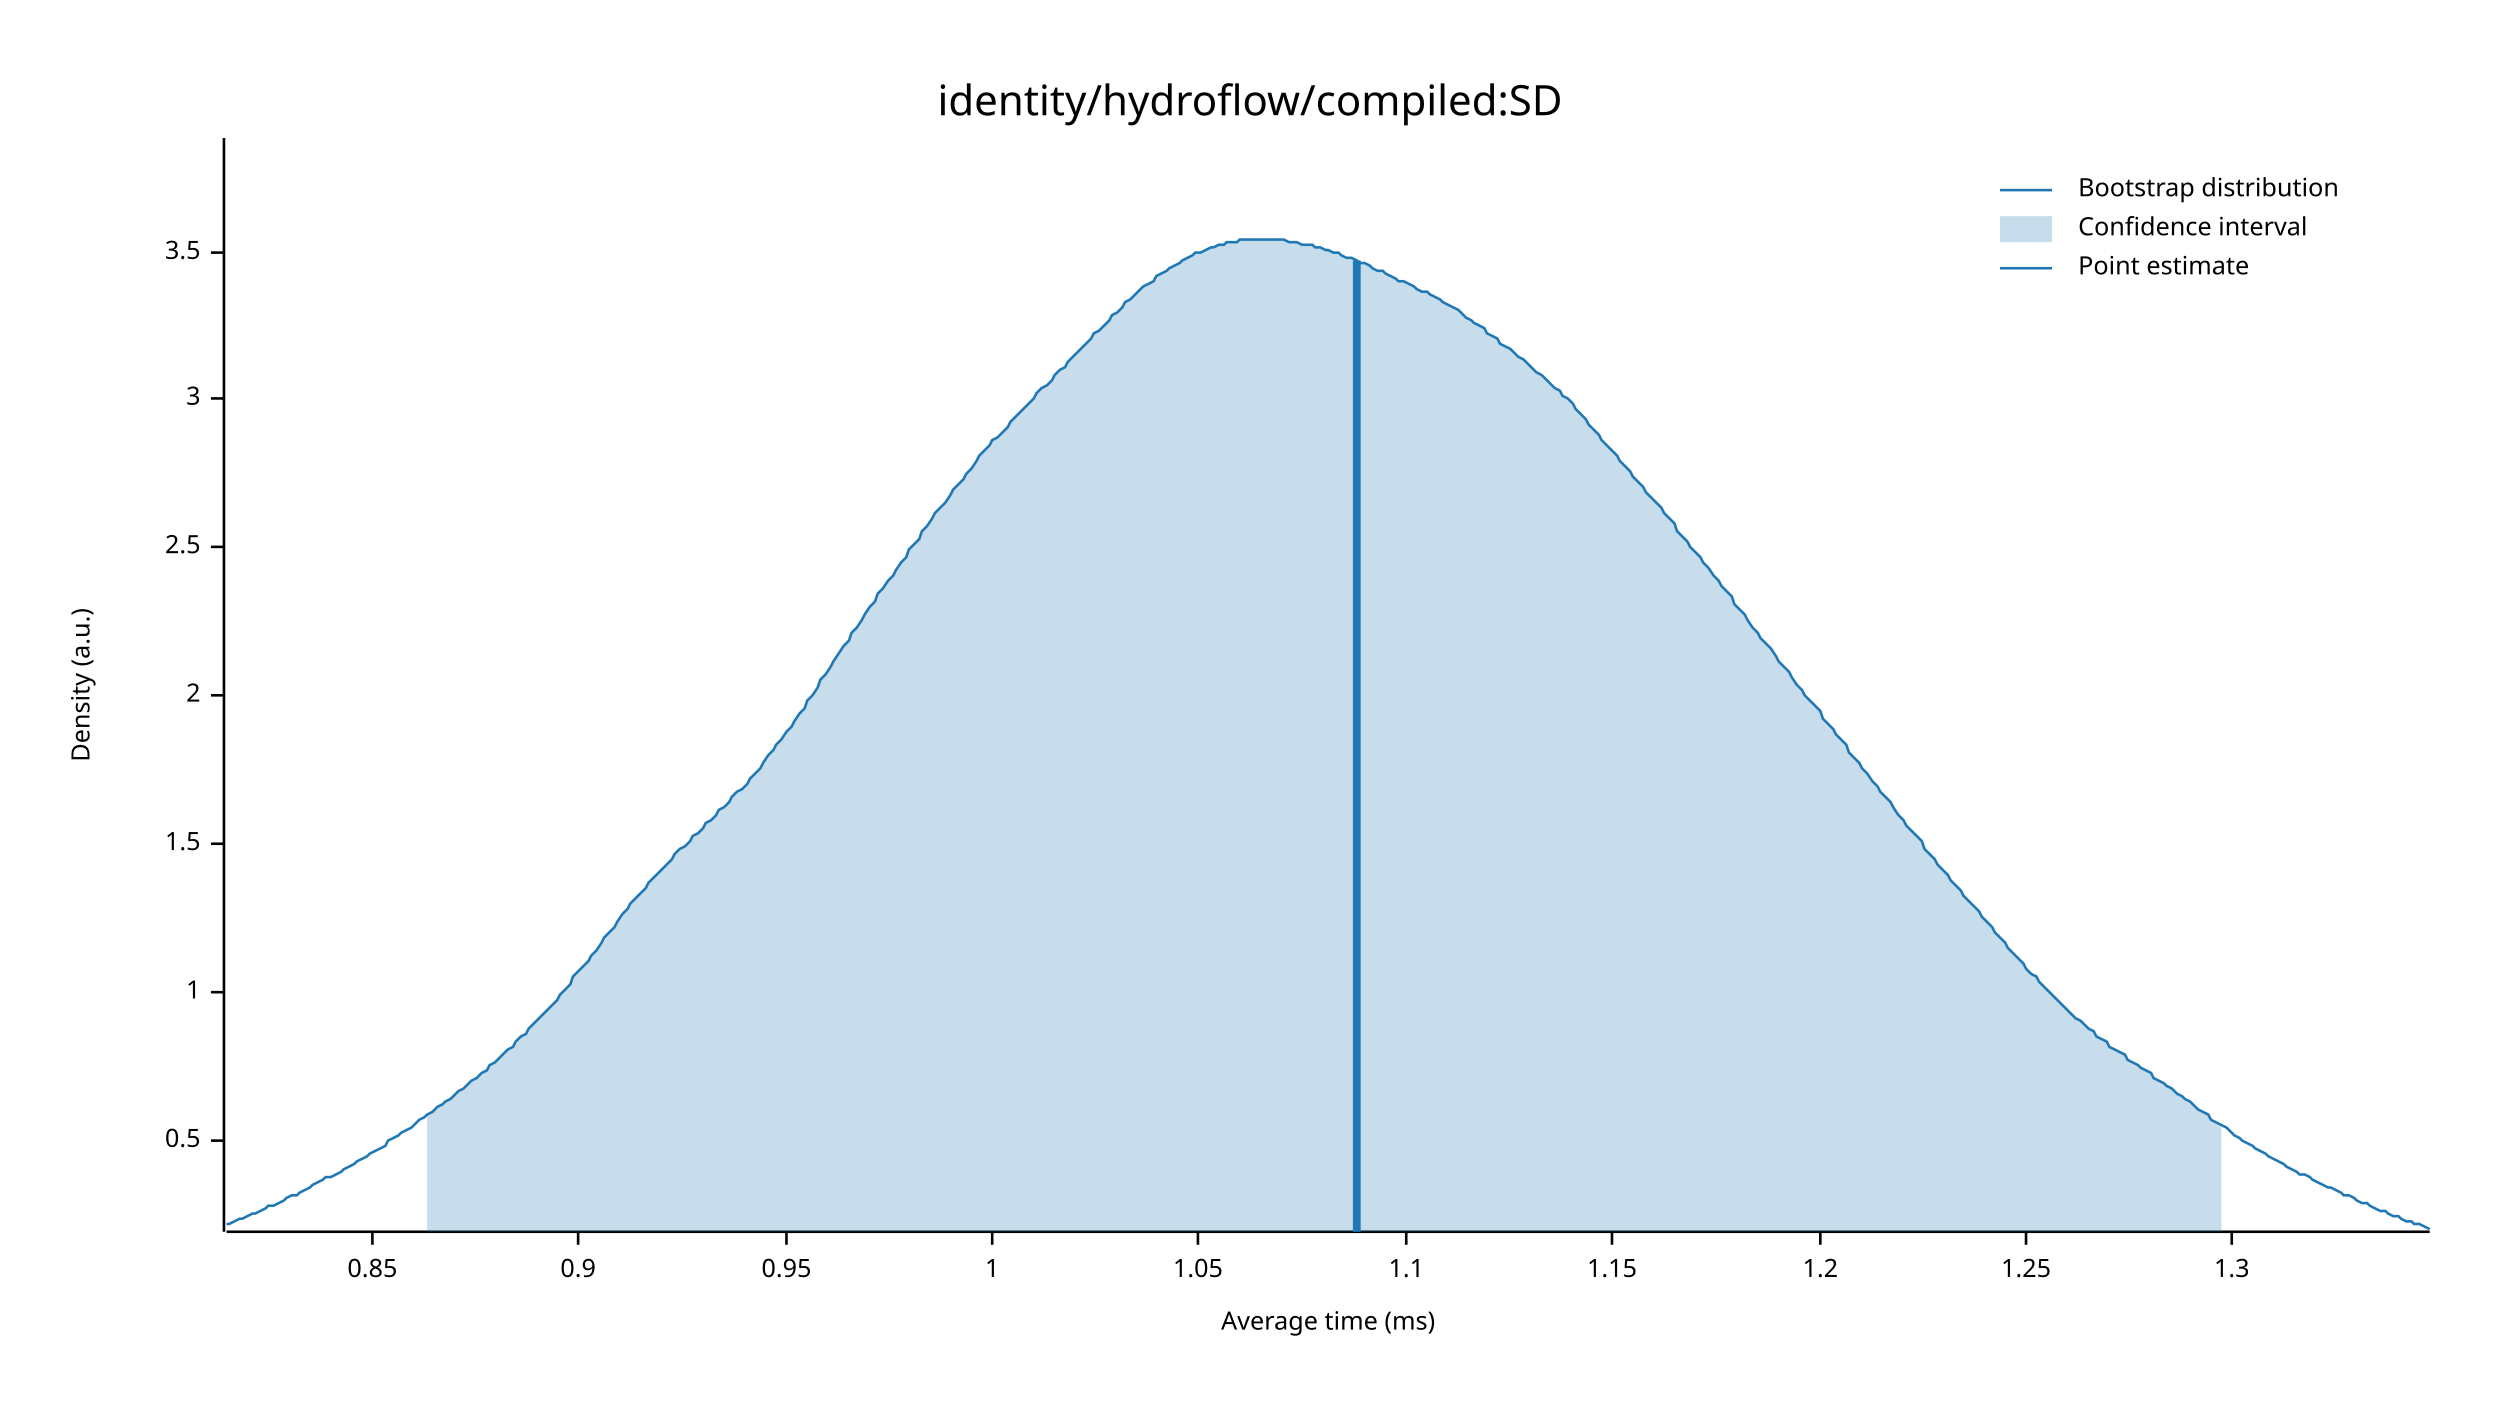
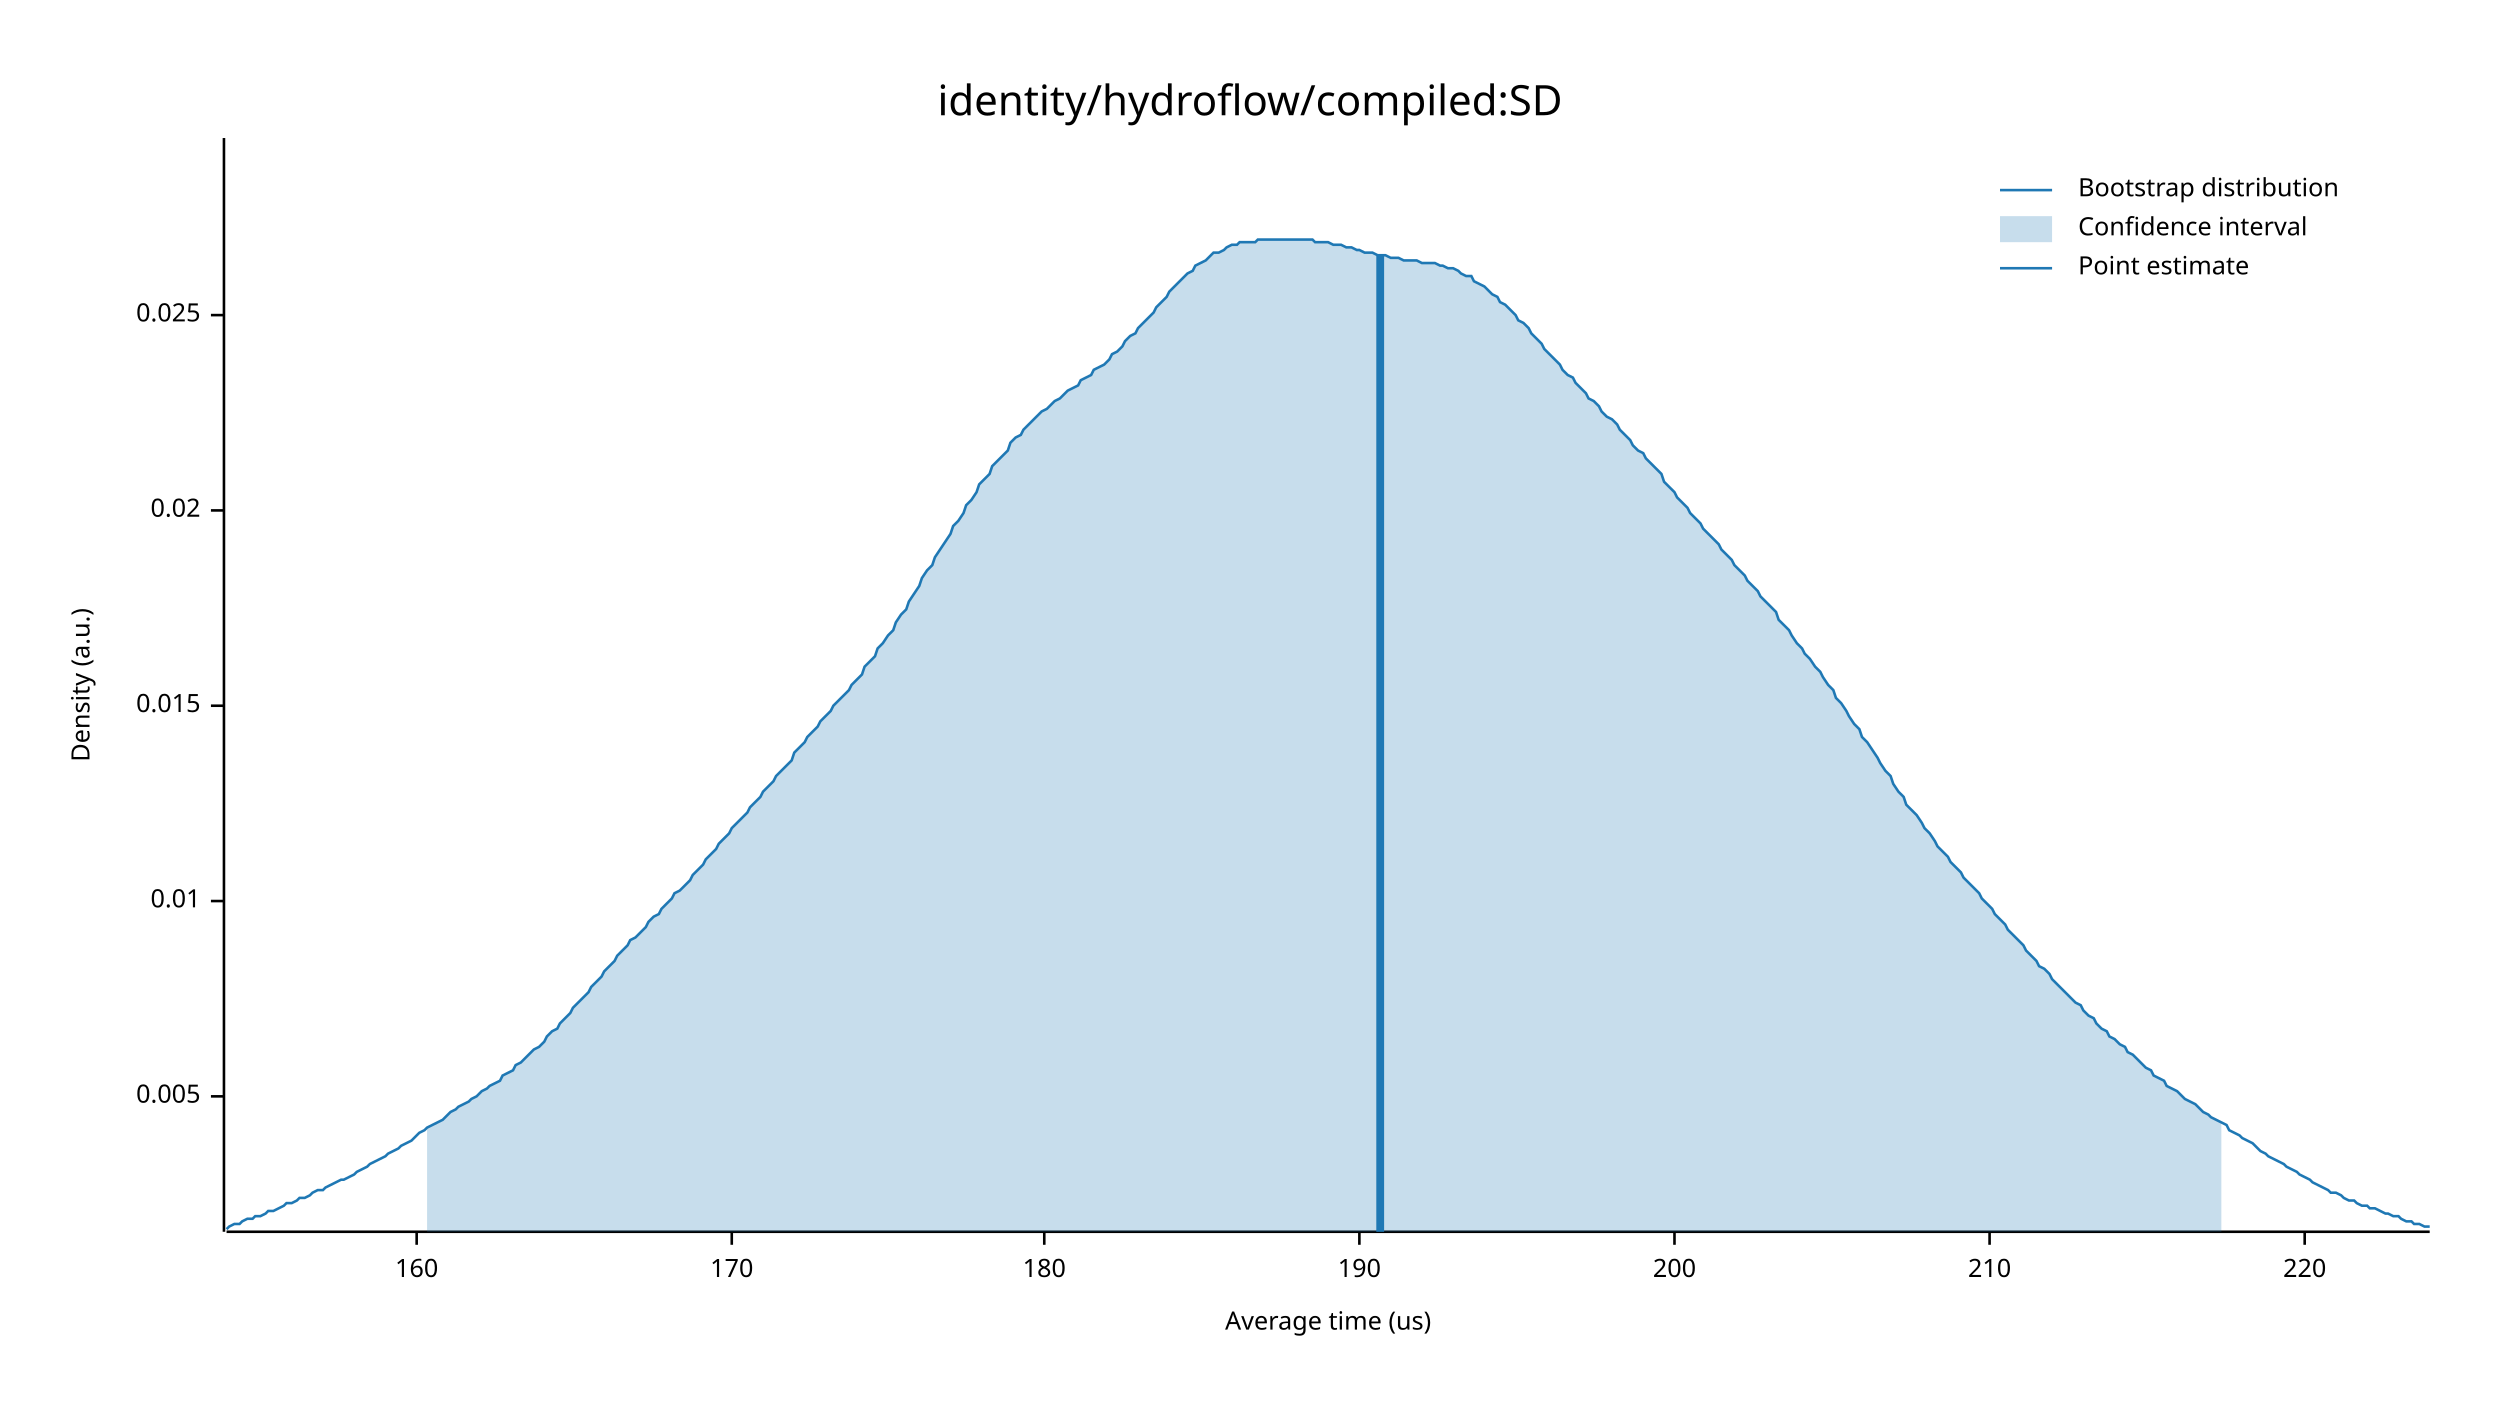
<svg xmlns="http://www.w3.org/2000/svg" width="960" height="540" viewBox="0 0 960 540">
  <text x="480" y="32" dy="0.76em" text-anchor="middle" font-family="sans-serif" font-size="16.129" opacity="1" fill="#000000">
identity/hydroflow/compiled:SD
</text>
  <text x="27" y="263" dy="0.76em" text-anchor="middle" font-family="sans-serif" font-size="9.677" opacity="1" fill="#000000" transform="rotate(270, 27, 263)">
Density (a.u.)
</text>
  <text x="510" y="513" dy="-0.5ex" text-anchor="middle" font-family="sans-serif" font-size="9.677" opacity="1" fill="#000000">
- Average time (ms)
+ Average time (us)
</text>
  <polyline fill="none" opacity="1" stroke="#000000" stroke-width="1" points="86,53 86,473 " />
-   <text x="77" y="438" dy="0.5ex" text-anchor="end" font-family="sans-serif" font-size="9.677" opacity="1" fill="#000000">
- 0.5
+   <text x="77" y="421" dy="0.5ex" text-anchor="end" font-family="sans-serif" font-size="9.677" opacity="1" fill="#000000">
+ 0.005
</text>
-   <polyline fill="none" opacity="1" stroke="#000000" stroke-width="1" points="81,438 86,438 " />
-   <text x="77" y="381" dy="0.5ex" text-anchor="end" font-family="sans-serif" font-size="9.677" opacity="1" fill="#000000">
- 1
+   <polyline fill="none" opacity="1" stroke="#000000" stroke-width="1" points="81,421 86,421 " />
+   <text x="77" y="346" dy="0.5ex" text-anchor="end" font-family="sans-serif" font-size="9.677" opacity="1" fill="#000000">
+ 0.01
</text>
-   <polyline fill="none" opacity="1" stroke="#000000" stroke-width="1" points="81,381 86,381 " />
-   <text x="77" y="324" dy="0.5ex" text-anchor="end" font-family="sans-serif" font-size="9.677" opacity="1" fill="#000000">
- 1.5
+   <polyline fill="none" opacity="1" stroke="#000000" stroke-width="1" points="81,346 86,346 " />
+   <text x="77" y="271" dy="0.5ex" text-anchor="end" font-family="sans-serif" font-size="9.677" opacity="1" fill="#000000">
+ 0.015
</text>
-   <polyline fill="none" opacity="1" stroke="#000000" stroke-width="1" points="81,324 86,324 " />
-   <text x="77" y="267" dy="0.5ex" text-anchor="end" font-family="sans-serif" font-size="9.677" opacity="1" fill="#000000">
- 2
+   <polyline fill="none" opacity="1" stroke="#000000" stroke-width="1" points="81,271 86,271 " />
+   <text x="77" y="196" dy="0.5ex" text-anchor="end" font-family="sans-serif" font-size="9.677" opacity="1" fill="#000000">
+ 0.02
</text>
-   <polyline fill="none" opacity="1" stroke="#000000" stroke-width="1" points="81,267 86,267 " />
-   <text x="77" y="210" dy="0.5ex" text-anchor="end" font-family="sans-serif" font-size="9.677" opacity="1" fill="#000000">
- 2.5
+   <polyline fill="none" opacity="1" stroke="#000000" stroke-width="1" points="81,196 86,196 " />
+   <text x="77" y="121" dy="0.5ex" text-anchor="end" font-family="sans-serif" font-size="9.677" opacity="1" fill="#000000">
+ 0.025
</text>
-   <polyline fill="none" opacity="1" stroke="#000000" stroke-width="1" points="81,210 86,210 " />
-   <text x="77" y="153" dy="0.5ex" text-anchor="end" font-family="sans-serif" font-size="9.677" opacity="1" fill="#000000">
- 3
+   <polyline fill="none" opacity="1" stroke="#000000" stroke-width="1" points="81,121 86,121 " />
+   <polyline fill="none" opacity="1" stroke="#000000" stroke-width="1" points="87,473 933,473 " />
+   <text x="160" y="483" dy="0.76em" text-anchor="middle" font-family="sans-serif" font-size="9.677" opacity="1" fill="#000000">
+ 160
</text>
-   <polyline fill="none" opacity="1" stroke="#000000" stroke-width="1" points="81,153 86,153 " />
-   <text x="77" y="97" dy="0.5ex" text-anchor="end" font-family="sans-serif" font-size="9.677" opacity="1" fill="#000000">
- 3.5
+   <polyline fill="none" opacity="1" stroke="#000000" stroke-width="1" points="160,473 160,478 " />
+   <text x="281" y="483" dy="0.76em" text-anchor="middle" font-family="sans-serif" font-size="9.677" opacity="1" fill="#000000">
+ 170
</text>
-   <polyline fill="none" opacity="1" stroke="#000000" stroke-width="1" points="81,97 86,97 " />
-   <polyline fill="none" opacity="1" stroke="#000000" stroke-width="1" points="87,473 933,473 " />
-   <text x="143" y="483" dy="0.76em" text-anchor="middle" font-family="sans-serif" font-size="9.677" opacity="1" fill="#000000">
- 0.85
+   <polyline fill="none" opacity="1" stroke="#000000" stroke-width="1" points="281,473 281,478 " />
+   <text x="401" y="483" dy="0.76em" text-anchor="middle" font-family="sans-serif" font-size="9.677" opacity="1" fill="#000000">
+ 180
</text>
-   <polyline fill="none" opacity="1" stroke="#000000" stroke-width="1" points="143,473 143,478 " />
-   <text x="222" y="483" dy="0.76em" text-anchor="middle" font-family="sans-serif" font-size="9.677" opacity="1" fill="#000000">
- 0.9
+   <polyline fill="none" opacity="1" stroke="#000000" stroke-width="1" points="401,473 401,478 " />
+   <text x="522" y="483" dy="0.76em" text-anchor="middle" font-family="sans-serif" font-size="9.677" opacity="1" fill="#000000">
+ 190
</text>
-   <polyline fill="none" opacity="1" stroke="#000000" stroke-width="1" points="222,473 222,478 " />
-   <text x="302" y="483" dy="0.76em" text-anchor="middle" font-family="sans-serif" font-size="9.677" opacity="1" fill="#000000">
- 0.95
+   <polyline fill="none" opacity="1" stroke="#000000" stroke-width="1" points="522,473 522,478 " />
+   <text x="643" y="483" dy="0.76em" text-anchor="middle" font-family="sans-serif" font-size="9.677" opacity="1" fill="#000000">
+ 200
</text>
-   <polyline fill="none" opacity="1" stroke="#000000" stroke-width="1" points="302,473 302,478 " />
-   <text x="381" y="483" dy="0.76em" text-anchor="middle" font-family="sans-serif" font-size="9.677" opacity="1" fill="#000000">
- 1
+   <polyline fill="none" opacity="1" stroke="#000000" stroke-width="1" points="643,473 643,478 " />
+   <text x="764" y="483" dy="0.76em" text-anchor="middle" font-family="sans-serif" font-size="9.677" opacity="1" fill="#000000">
+ 210
</text>
-   <polyline fill="none" opacity="1" stroke="#000000" stroke-width="1" points="381,473 381,478 " />
-   <text x="460" y="483" dy="0.76em" text-anchor="middle" font-family="sans-serif" font-size="9.677" opacity="1" fill="#000000">
- 1.05
+   <polyline fill="none" opacity="1" stroke="#000000" stroke-width="1" points="764,473 764,478 " />
+   <text x="885" y="483" dy="0.76em" text-anchor="middle" font-family="sans-serif" font-size="9.677" opacity="1" fill="#000000">
+ 220
</text>
-   <polyline fill="none" opacity="1" stroke="#000000" stroke-width="1" points="460,473 460,478 " />
-   <text x="540" y="483" dy="0.76em" text-anchor="middle" font-family="sans-serif" font-size="9.677" opacity="1" fill="#000000">
- 1.1
- </text>
-   <polyline fill="none" opacity="1" stroke="#000000" stroke-width="1" points="540,473 540,478 " />
-   <text x="619" y="483" dy="0.76em" text-anchor="middle" font-family="sans-serif" font-size="9.677" opacity="1" fill="#000000">
- 1.15
- </text>
-   <polyline fill="none" opacity="1" stroke="#000000" stroke-width="1" points="619,473 619,478 " />
-   <text x="699" y="483" dy="0.76em" text-anchor="middle" font-family="sans-serif" font-size="9.677" opacity="1" fill="#000000">
- 1.2
- </text>
-   <polyline fill="none" opacity="1" stroke="#000000" stroke-width="1" points="699,473 699,478 " />
-   <text x="778" y="483" dy="0.76em" text-anchor="middle" font-family="sans-serif" font-size="9.677" opacity="1" fill="#000000">
- 1.25
- </text>
-   <polyline fill="none" opacity="1" stroke="#000000" stroke-width="1" points="778,473 778,478 " />
-   <text x="857" y="483" dy="0.76em" text-anchor="middle" font-family="sans-serif" font-size="9.677" opacity="1" fill="#000000">
- 1.3
- </text>
-   <polyline fill="none" opacity="1" stroke="#000000" stroke-width="1" points="857,473 857,478 " />
-   <polyline fill="none" opacity="1" stroke="#1F78B4" stroke-width="1" points="87,470 88,470 90,469 92,468 93,468 95,467 97,466 98,466 100,465 102,464 103,463 105,463 107,462 109,461 110,460 112,459 114,459 115,458 117,457 119,456 120,455 122,454 124,453 125,452 127,452 129,451 131,450 132,449 134,448 136,447 137,446 139,445 141,444 142,443 144,442 146,441 148,440 149,438 151,437 153,436 154,435 156,434 158,433 159,432 161,430 163,429 164,428 166,427 168,425 170,424 171,423 173,422 175,420 176,419 178,418 180,416 181,415 183,414 185,412 187,411 188,409 190,408 192,406 193,405 195,403 197,402 198,400 200,398 202,397 203,395 205,393 207,391 209,389 210,388 212,386 214,384 215,382 217,380 219,378 220,375 222,373 224,371 226,369 227,367 229,365 231,362 232,360 234,358 236,356 237,354 239,351 241,349 242,347 244,345 246,343 248,341 249,339 251,337 253,335 254,334 256,332 258,330 259,328 261,326 263,325 265,323 266,321 268,320 270,318 271,316 273,315 275,313 276,311 278,310 280,308 281,306 283,304 285,303 287,301 288,299 290,297 292,295 293,293 295,290 297,288 298,286 300,284 302,281 304,279 305,277 307,274 309,272 310,269 312,267 314,264 315,261 317,259 319,256 320,254 322,251 324,248 326,246 327,243 329,241 331,238 332,236 334,233 336,231 337,228 339,226 341,223 343,221 344,219 346,216 348,214 349,211 351,209 353,207 354,204 356,202 358,199 359,197 361,195 363,193 365,190 366,188 368,186 370,184 371,182 373,180 375,177 376,175 378,173 380,171 381,169 383,168 385,166 387,164 388,162 390,160 392,158 393,157 395,155 397,153 398,151 400,149 402,148 404,146 405,144 407,142 409,141 410,139 412,137 414,135 415,134 417,132 419,130 420,128 422,127 424,125 426,123 427,121 429,120 431,118 432,116 434,115 436,113 437,112 439,110 441,109 443,108 444,106 446,105 448,104 449,103 451,102 453,101 454,100 456,99 458,98 459,97 461,97 463,96 465,95 466,95 468,94 470,94 471,93 473,93 475,93 476,92 478,92 480,92 482,92 483,92 485,92 487,92 488,92 490,92 492,92 493,92 495,93 497,93 498,93 500,94 502,94 504,94 505,95 507,95 509,96 510,96 512,97 514,97 515,98 517,99 519,99 521,100 522,101 524,101 526,102 527,103 529,104 531,104 532,105 534,106 536,107 537,108 539,108 541,109 543,110 544,111 546,112 548,112 549,113 551,114 553,115 554,116 556,117 558,118 560,119 561,120 563,122 565,123 566,124 568,125 570,126 571,128 573,129 575,130 576,132 578,133 580,134 582,136 583,137 585,138 587,140 588,141 590,143 592,144 593,145 595,147 597,149 599,150 600,152 602,153 604,155 605,157 607,159 609,161 610,163 612,165 614,167 615,169 617,171 619,173 621,175 622,177 624,179 626,181 627,183 629,185 631,187 632,189 634,191 636,193 638,195 639,197 641,199 643,201 644,204 646,206 648,208 649,210 651,212 653,214 654,216 656,218 658,221 660,223 661,225 663,227 665,229 666,232 668,234 670,236 671,238 673,241 675,243 676,245 678,247 680,249 682,252 683,254 685,256 687,258 688,260 690,263 692,265 693,267 695,269 697,271 699,273 700,276 702,278 704,280 705,282 707,284 709,286 710,289 712,291 714,293 715,295 717,297 719,300 721,302 722,304 724,306 726,308 727,310 729,313 731,315 732,317 734,319 736,321 738,323 739,326 741,328 743,330 744,332 746,334 748,336 749,338 751,340 753,342 754,344 756,346 758,348 760,350 761,352 763,354 765,356 766,358 768,360 770,362 771,364 773,366 775,368 777,370 778,372 780,374 782,375 783,377 785,379 787,381 788,382 790,384 792,386 793,387 795,389 797,391 799,392 800,393 802,395 804,396 805,398 807,399 809,400 810,402 812,403 814,404 816,405 817,407 819,408 821,409 822,410 824,411 826,412 827,414 829,415 831,416 832,417 834,418 836,420 838,421 839,422 841,423 843,425 844,426 846,427 848,428 849,430 851,431 853,432 855,433 856,434 858,436 860,437 861,438 863,439 865,440 866,441 868,442 870,443 871,444 873,445 875,446 877,447 878,448 880,449 882,450 883,451 885,451 887,452 888,453 890,454 892,455 894,456 895,456 897,457 899,458 900,459 902,459 904,460 905,461 907,462 909,462 910,463 912,464 914,465 916,465 917,466 919,467 921,467 922,468 924,469 926,469 927,470 929,470 931,471 933,472 " />
-   <polygon opacity="0.25" fill="#1F78B4" points="164,428 166,427 168,425 170,424 171,423 173,422 175,420 176,419 178,418 180,416 181,415 183,414 185,412 187,411 188,409 190,408 192,406 193,405 195,403 197,402 198,400 200,398 202,397 203,395 205,393 207,391 209,389 210,388 212,386 214,384 215,382 217,380 219,378 220,375 222,373 224,371 226,369 227,367 229,365 231,362 232,360 234,358 236,356 237,354 239,351 241,349 242,347 244,345 246,343 248,341 249,339 251,337 253,335 254,334 256,332 258,330 259,328 261,326 263,325 265,323 266,321 268,320 270,318 271,316 273,315 275,313 276,311 278,310 280,308 281,306 283,304 285,303 287,301 288,299 290,297 292,295 293,293 295,290 297,288 298,286 300,284 302,281 304,279 305,277 307,274 309,272 310,269 312,267 314,264 315,261 317,259 319,256 320,254 322,251 324,248 326,246 327,243 329,241 331,238 332,236 334,233 336,231 337,228 339,226 341,223 343,221 344,219 346,216 348,214 349,211 351,209 353,207 354,204 356,202 358,199 359,197 361,195 363,193 365,190 366,188 368,186 370,184 371,182 373,180 375,177 376,175 378,173 380,171 381,169 383,168 385,166 387,164 388,162 390,160 392,158 393,157 395,155 397,153 398,151 400,149 402,148 404,146 405,144 407,142 409,141 410,139 412,137 414,135 415,134 417,132 419,130 420,128 422,127 424,125 426,123 427,121 429,120 431,118 432,116 434,115 436,113 437,112 439,110 441,109 443,108 444,106 446,105 448,104 449,103 451,102 453,101 454,100 456,99 458,98 459,97 461,97 463,96 465,95 466,95 468,94 470,94 471,93 473,93 475,93 476,92 478,92 480,92 482,92 483,92 485,92 487,92 488,92 490,92 492,92 493,92 495,93 497,93 498,93 500,94 502,94 504,94 505,95 507,95 509,96 510,96 512,97 514,97 515,98 517,99 519,99 521,100 522,101 524,101 526,102 527,103 529,104 531,104 532,105 534,106 536,107 537,108 539,108 541,109 543,110 544,111 546,112 548,112 549,113 551,114 553,115 554,116 556,117 558,118 560,119 561,120 563,122 565,123 566,124 568,125 570,126 571,128 573,129 575,130 576,132 578,133 580,134 582,136 583,137 585,138 587,140 588,141 590,143 592,144 593,145 595,147 597,149 599,150 600,152 602,153 604,155 605,157 607,159 609,161 610,163 612,165 614,167 615,169 617,171 619,173 621,175 622,177 624,179 626,181 627,183 629,185 631,187 632,189 634,191 636,193 638,195 639,197 641,199 643,201 644,204 646,206 648,208 649,210 651,212 653,214 654,216 656,218 658,221 660,223 661,225 663,227 665,229 666,232 668,234 670,236 671,238 673,241 675,243 676,245 678,247 680,249 682,252 683,254 685,256 687,258 688,260 690,263 692,265 693,267 695,269 697,271 699,273 700,276 702,278 704,280 705,282 707,284 709,286 710,289 712,291 714,293 715,295 717,297 719,300 721,302 722,304 724,306 726,308 727,310 729,313 731,315 732,317 734,319 736,321 738,323 739,326 741,328 743,330 744,332 746,334 748,336 749,338 751,340 753,342 754,344 756,346 758,348 760,350 761,352 763,354 765,356 766,358 768,360 770,362 771,364 773,366 775,368 777,370 778,372 780,374 782,375 783,377 785,379 787,381 788,382 790,384 792,386 793,387 795,389 797,391 799,392 800,393 802,395 804,396 805,398 807,399 809,400 810,402 812,403 814,404 816,405 817,407 819,408 821,409 822,410 824,411 826,412 827,414 829,415 831,416 832,417 834,418 836,420 838,421 839,422 841,423 843,425 844,426 846,427 848,428 849,430 851,431 853,432 853,473 164,473 " />
-   <polyline fill="none" opacity="1" stroke="#1F78B4" stroke-width="3" points="521,473 521,100 " />
+   <polyline fill="none" opacity="1" stroke="#000000" stroke-width="1" points="885,473 885,478 " />
+   <polyline fill="none" opacity="1" stroke="#1F78B4" stroke-width="1" points="87,472 88,471 90,470 92,470 93,469 95,468 97,468 98,467 100,467 102,466 103,465 105,465 107,464 109,463 110,462 112,462 114,461 115,460 117,460 119,459 120,458 122,457 124,457 125,456 127,455 129,454 131,453 132,453 134,452 136,451 137,450 139,449 141,448 142,447 144,446 146,445 148,444 149,443 151,442 153,441 154,440 156,439 158,438 159,437 161,435 163,434 164,433 166,432 168,431 170,430 171,429 173,427 175,426 176,425 178,424 180,423 181,422 183,421 185,419 187,418 188,417 190,416 192,415 193,413 195,412 197,411 198,409 200,408 202,406 203,405 205,403 207,402 209,400 210,398 212,396 214,395 215,393 217,391 219,389 220,387 222,385 224,383 226,381 227,379 229,377 231,375 232,373 234,371 236,369 237,367 239,365 241,363 242,361 244,360 246,358 248,356 249,354 251,352 253,351 254,349 256,347 258,345 259,343 261,342 263,340 265,338 266,336 268,334 270,332 271,330 273,328 275,326 276,324 278,322 280,320 281,318 283,316 285,314 287,312 288,310 290,308 292,306 293,304 295,302 297,300 298,298 300,296 302,294 304,292 305,289 307,287 309,285 310,283 312,281 314,279 315,277 317,275 319,273 320,271 322,269 324,267 326,265 327,263 329,261 331,259 332,256 334,254 336,252 337,249 339,247 341,244 343,242 344,239 346,236 348,234 349,231 351,228 353,225 354,222 356,219 358,217 359,214 361,211 363,208 365,205 366,202 368,200 370,197 371,194 373,192 375,189 376,186 378,184 380,182 381,179 383,177 385,175 387,173 388,170 390,168 392,167 393,165 395,163 397,161 398,160 400,158 402,157 404,155 405,154 407,153 409,151 410,150 412,149 414,148 415,146 417,145 419,144 420,142 422,141 424,140 426,138 427,136 429,135 431,133 432,131 434,129 436,128 437,126 439,124 441,122 443,120 444,118 446,116 448,114 449,112 451,110 453,108 454,107 456,105 458,104 459,102 461,101 463,100 465,98 466,97 468,97 470,96 471,95 473,94 475,94 476,93 478,93 480,93 482,93 483,92 485,92 487,92 488,92 490,92 492,92 493,92 495,92 497,92 498,92 500,92 502,92 504,92 505,93 507,93 509,93 510,93 512,94 514,94 515,94 517,95 519,95 521,96 522,96 524,97 526,97 527,97 529,98 531,98 532,98 534,99 536,99 537,99 539,100 541,100 543,100 544,100 546,101 548,101 549,101 551,101 553,102 554,102 556,103 558,103 560,104 561,105 563,106 565,106 566,108 568,109 570,110 571,111 573,113 575,114 576,116 578,117 580,119 582,121 583,123 585,124 587,126 588,128 590,130 592,132 593,134 595,136 597,138 599,140 600,142 602,144 604,145 605,147 607,149 609,151 610,153 612,154 614,156 615,158 617,160 619,161 621,163 622,165 624,167 626,169 627,171 629,173 631,174 632,176 634,178 636,180 638,182 639,185 641,187 643,189 644,191 646,193 648,195 649,197 651,199 653,201 654,203 656,205 658,207 660,209 661,211 663,213 665,215 666,217 668,219 670,221 671,223 673,225 675,227 676,229 678,231 680,233 682,235 683,238 685,240 687,242 688,244 690,247 692,249 693,251 695,253 697,256 699,258 700,260 702,263 704,265 705,268 707,270 709,273 710,275 712,278 714,280 715,283 717,285 719,288 721,291 722,293 724,296 726,298 727,301 729,304 731,306 732,309 734,311 736,313 738,316 739,318 741,320 743,323 744,325 746,327 748,329 749,331 751,333 753,335 754,337 756,339 758,341 760,343 761,345 763,347 765,349 766,351 768,353 770,355 771,357 773,359 775,361 777,363 778,365 780,367 782,369 783,371 785,372 787,374 788,376 790,378 792,380 793,381 795,383 797,385 799,386 800,388 802,390 804,391 805,393 807,395 809,396 810,398 812,399 814,401 816,402 817,404 819,405 821,407 822,408 824,410 826,411 827,413 829,414 831,415 832,417 834,418 836,419 838,421 839,422 841,423 843,424 844,425 846,427 848,428 849,429 851,430 853,431 855,432 856,434 858,435 860,436 861,437 863,438 865,439 866,440 868,442 870,443 871,444 873,445 875,446 877,447 878,448 880,449 882,450 883,451 885,452 887,453 888,454 890,455 892,456 894,457 895,458 897,458 899,459 900,460 902,461 904,461 905,462 907,463 909,463 910,464 912,464 914,465 916,466 917,466 919,467 921,467 922,468 924,469 926,469 927,470 929,470 931,471 933,471 " />
+   <polygon opacity="0.25" fill="#1F78B4" points="164,433 166,432 168,431 170,430 171,429 173,427 175,426 176,425 178,424 180,423 181,422 183,421 185,419 187,418 188,417 190,416 192,415 193,413 195,412 197,411 198,409 200,408 202,406 203,405 205,403 207,402 209,400 210,398 212,396 214,395 215,393 217,391 219,389 220,387 222,385 224,383 226,381 227,379 229,377 231,375 232,373 234,371 236,369 237,367 239,365 241,363 242,361 244,360 246,358 248,356 249,354 251,352 253,351 254,349 256,347 258,345 259,343 261,342 263,340 265,338 266,336 268,334 270,332 271,330 273,328 275,326 276,324 278,322 280,320 281,318 283,316 285,314 287,312 288,310 290,308 292,306 293,304 295,302 297,300 298,298 300,296 302,294 304,292 305,289 307,287 309,285 310,283 312,281 314,279 315,277 317,275 319,273 320,271 322,269 324,267 326,265 327,263 329,261 331,259 332,256 334,254 336,252 337,249 339,247 341,244 343,242 344,239 346,236 348,234 349,231 351,228 353,225 354,222 356,219 358,217 359,214 361,211 363,208 365,205 366,202 368,200 370,197 371,194 373,192 375,189 376,186 378,184 380,182 381,179 383,177 385,175 387,173 388,170 390,168 392,167 393,165 395,163 397,161 398,160 400,158 402,157 404,155 405,154 407,153 409,151 410,150 412,149 414,148 415,146 417,145 419,144 420,142 422,141 424,140 426,138 427,136 429,135 431,133 432,131 434,129 436,128 437,126 439,124 441,122 443,120 444,118 446,116 448,114 449,112 451,110 453,108 454,107 456,105 458,104 459,102 461,101 463,100 465,98 466,97 468,97 470,96 471,95 473,94 475,94 476,93 478,93 480,93 482,93 483,92 485,92 487,92 488,92 490,92 492,92 493,92 495,92 497,92 498,92 500,92 502,92 504,92 505,93 507,93 509,93 510,93 512,94 514,94 515,94 517,95 519,95 521,96 522,96 524,97 526,97 527,97 529,98 531,98 532,98 534,99 536,99 537,99 539,100 541,100 543,100 544,100 546,101 548,101 549,101 551,101 553,102 554,102 556,103 558,103 560,104 561,105 563,106 565,106 566,108 568,109 570,110 571,111 573,113 575,114 576,116 578,117 580,119 582,121 583,123 585,124 587,126 588,128 590,130 592,132 593,134 595,136 597,138 599,140 600,142 602,144 604,145 605,147 607,149 609,151 610,153 612,154 614,156 615,158 617,160 619,161 621,163 622,165 624,167 626,169 627,171 629,173 631,174 632,176 634,178 636,180 638,182 639,185 641,187 643,189 644,191 646,193 648,195 649,197 651,199 653,201 654,203 656,205 658,207 660,209 661,211 663,213 665,215 666,217 668,219 670,221 671,223 673,225 675,227 676,229 678,231 680,233 682,235 683,238 685,240 687,242 688,244 690,247 692,249 693,251 695,253 697,256 699,258 700,260 702,263 704,265 705,268 707,270 709,273 710,275 712,278 714,280 715,283 717,285 719,288 721,291 722,293 724,296 726,298 727,301 729,304 731,306 732,309 734,311 736,313 738,316 739,318 741,320 743,323 744,325 746,327 748,329 749,331 751,333 753,335 754,337 756,339 758,341 760,343 761,345 763,347 765,349 766,351 768,353 770,355 771,357 773,359 775,361 777,363 778,365 780,367 782,369 783,371 785,372 787,374 788,376 790,378 792,380 793,381 795,383 797,385 799,386 800,388 802,390 804,391 805,393 807,395 809,396 810,398 812,399 814,401 816,402 817,404 819,405 821,407 822,408 824,410 826,411 827,413 829,414 831,415 832,417 834,418 836,419 838,421 839,422 841,423 843,424 844,425 846,427 848,428 849,429 851,430 853,431 853,473 164,473 " />
+   <polyline fill="none" opacity="1" stroke="#1F78B4" stroke-width="3" points="530,473 530,98 " />
  <text x="798" y="68" dy="0.76em" text-anchor="start" font-family="sans-serif" font-size="9.677" opacity="1" fill="#000000">
Bootstrap distribution
</text>
  <text x="798" y="83" dy="0.76em" text-anchor="start" font-family="sans-serif" font-size="9.677" opacity="1" fill="#000000">
Confidence interval
</text>
  <text x="798" y="98" dy="0.76em" text-anchor="start" font-family="sans-serif" font-size="9.677" opacity="1" fill="#000000">
Point estimate
</text>
  <polyline fill="none" opacity="1" stroke="#1F78B4" stroke-width="1" points="768,73 788,73 " />
  <rect x="768" y="83" width="20" height="10" opacity="0.25" fill="#1F78B4" stroke="none" />
  <polyline fill="none" opacity="1" stroke="#1F78B4" stroke-width="1" points="768,103 788,103 " />
</svg>
